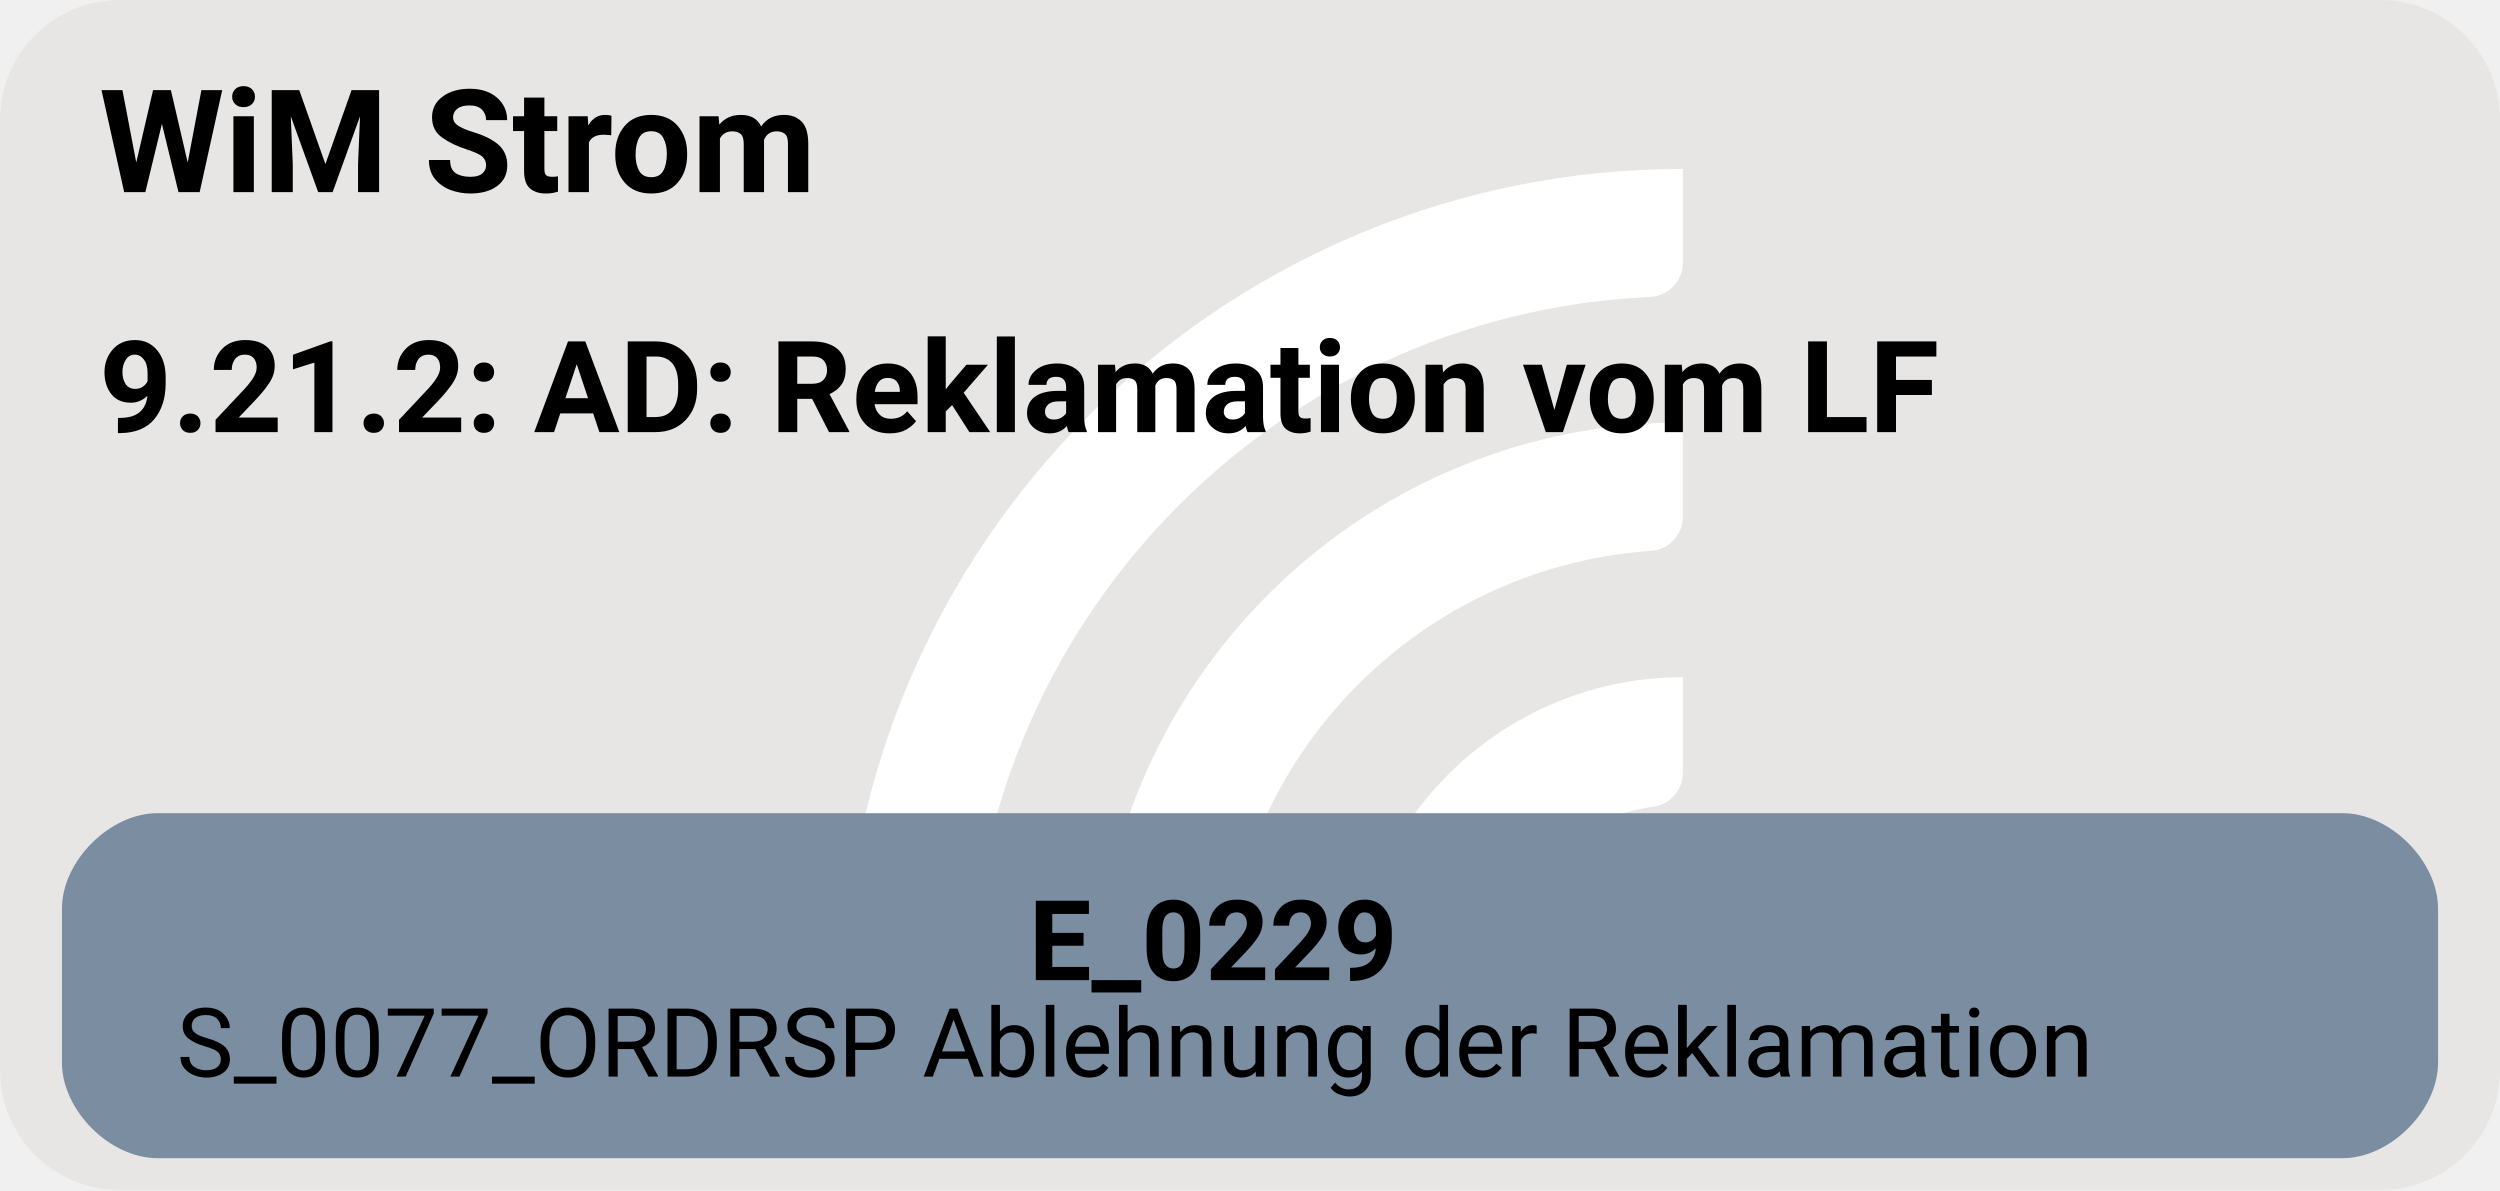
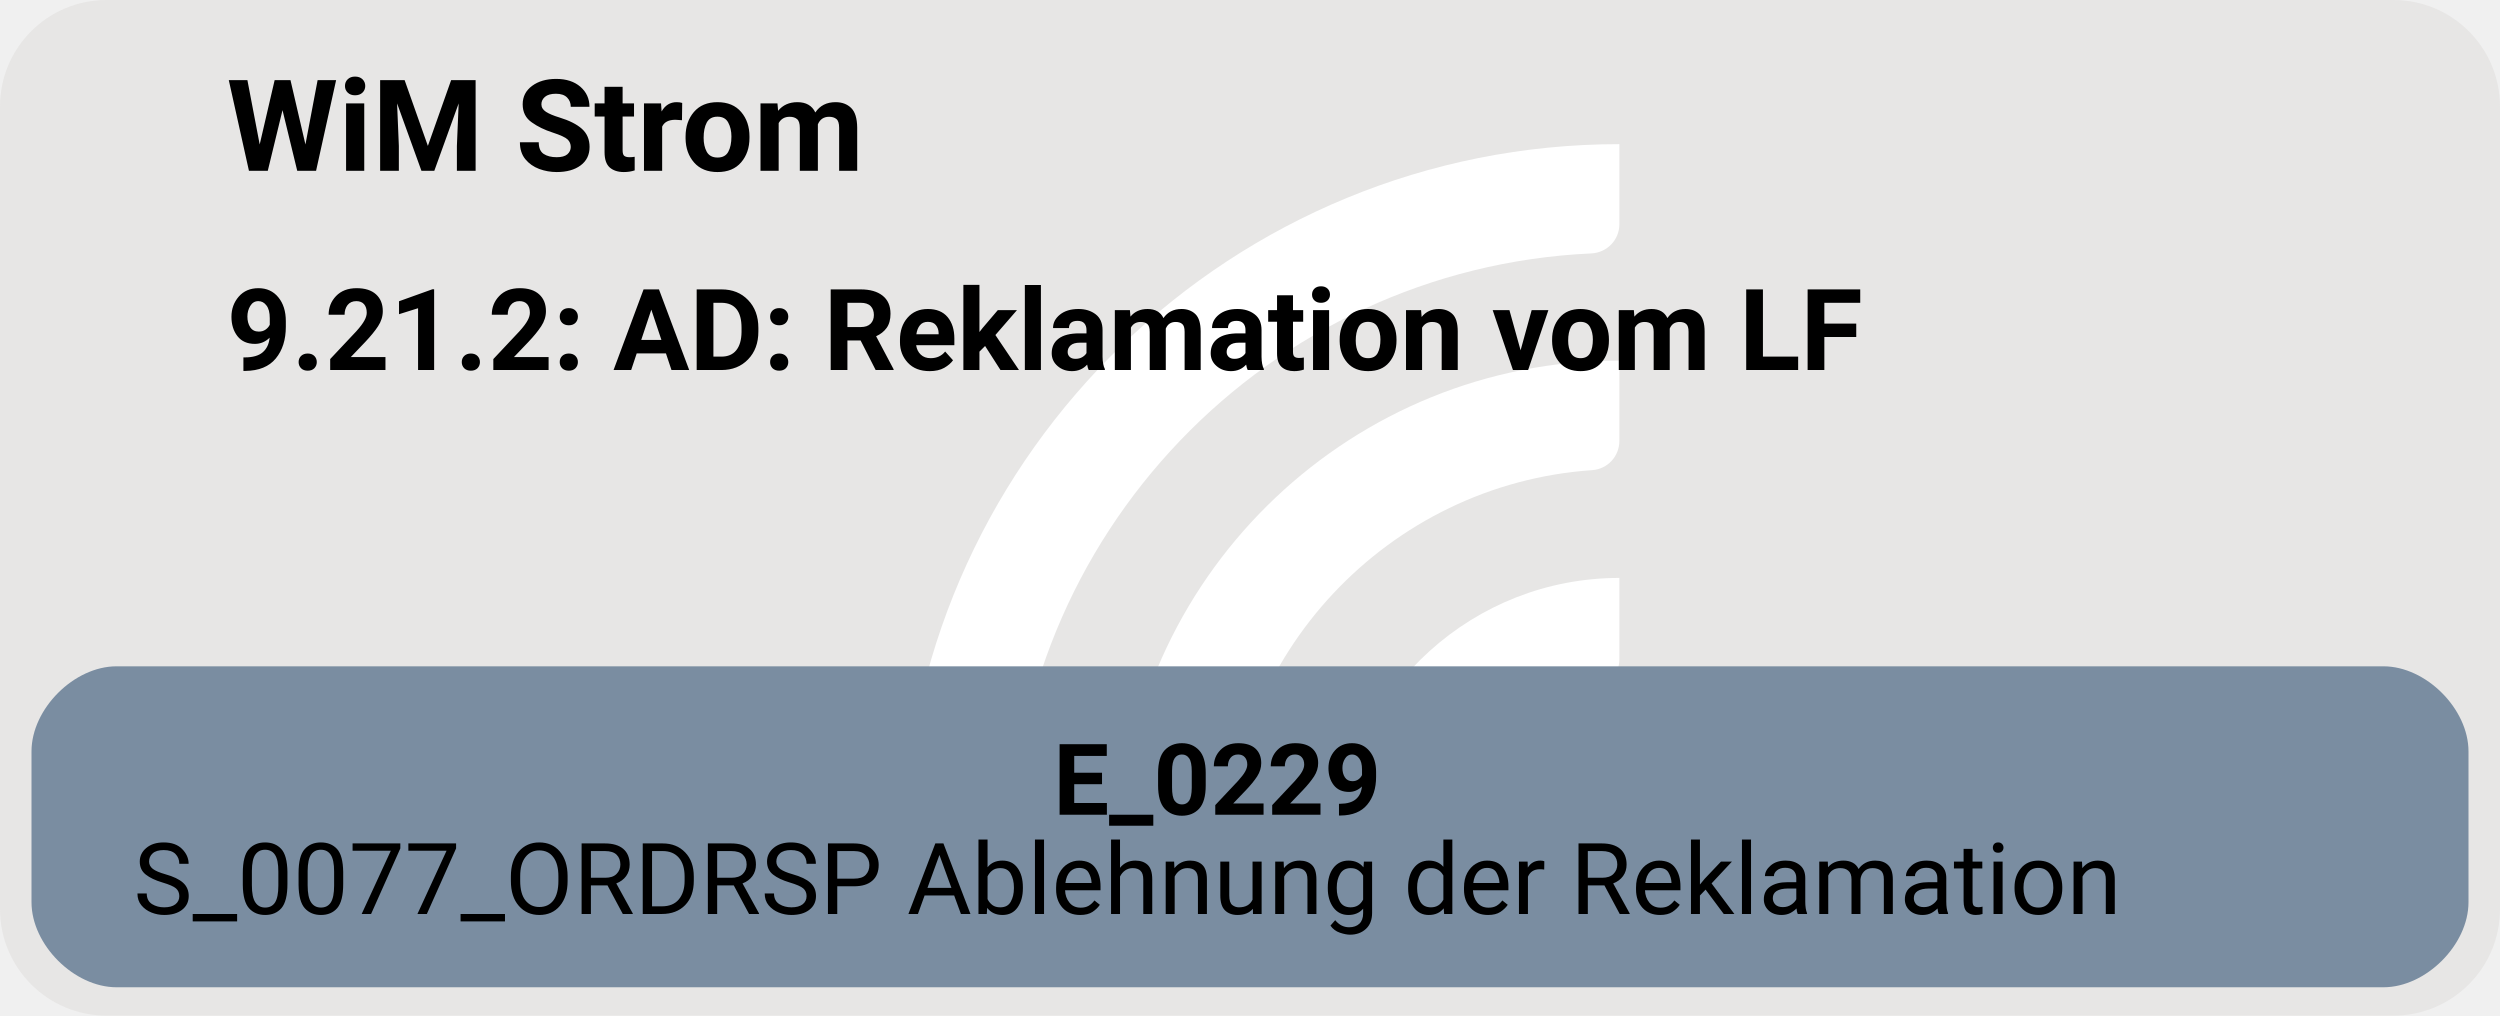
- <svg xmlns="http://www.w3.org/2000/svg" version="1.1" width="417.333px" viewBox="0 0 417.333 198.667" height="198.667px">
+ <svg xmlns="http://www.w3.org/2000/svg" version="1.1" width="469.333px" viewBox="0 0 469.333 190.667" height="190.667px">
  <g>
-     <svg version="1.1" width="417.333px" viewBox="0 0 417.333 198.667" height="198.667px">
-       <rect fill="#e7e6e5" x="0" y="0" width="417.333" height="198.667" rx="20" ry="20" />
+     <svg version="1.1" width="469.333px" viewBox="0 0 469.333 190.667" height="190.667px">
+       <rect fill="#e7e6e5" x="0" y="0" width="469.333" height="190.667" rx="20" ry="20" />
      <g>
-         <g transform="translate(127.6503, 19.86667) scale(1 1) translate(0, 0) scale(0.2797334 0.2797334) ">
+         <g transform="translate(156.9127, 19.06667) scale(1 1) translate(0, 0) scale(0.268469 0.268469) ">
          <defs>
            <style>.cls-1{fill:#fff;}</style>
          </defs>
          <path class="cls-1" d="M122.44,531.2h-56.1c-11,0-19.9-9.12-19.46-20.11C57.47,243.89,278.15,29.78,547.91,29.78v56.02c0,10.98-8.69,19.89-19.66,20.39-225.51,10.31-405.8,197-405.8,425Z" />
          <path class="cls-1" d="M273.78,531.2h-55.93c-11.23,0-20.09-9.48-19.43-20.69,10.74-183.44,163.39-329.39,349.48-329.39v56.26c0,10.71-8.27,19.62-18.96,20.35-142.35,9.77-255.17,128.69-255.17,273.46Z" />
          <path class="cls-1" d="M425.77,531.2h-55.45c-11.65,0-20.6-10.17-19.33-21.75,10.87-99.03,95.03-176.34,196.92-176.34v57.01c0,10.05-7.28,18.75-17.23,20.16-59.22,8.4-104.91,59.42-104.91,120.92Z" />
        </g>
-         <svg width="313pt" height="149pt" viewBox="0.00 0.00 312.75 149.28">
-           <g id="graph0" class="graph" transform="scale(1 1) rotate(0) translate(4 145.28)">
-             <text text-anchor="start" x="8" y="-121.18" font-family="Roboto, sans-serif" font-weight="bold" font-size="18.00">WiM Strom</text>
-             <text text-anchor="start" x="8" y="-91.08" font-family="Roboto, sans-serif" font-weight="bold" font-size="16.00">9.21.2: AD: Reklamation vom LF</text>
+         <svg width="352pt" height="143pt" viewBox="0.00 0.00 351.80 143.28">
+           <g id="graph0" class="graph" transform="scale(1 1) rotate(0) translate(4 139.28)">
+             <text text-anchor="start" x="27.52" y="-115.18" font-family="Roboto, sans-serif" font-weight="bold" font-size="18.00">WiM Strom</text>
+             <text text-anchor="start" x="27.52" y="-87.08" font-family="Roboto, sans-serif" font-weight="bold" font-size="16.00">9.21.2: AD: Reklamation vom LF</text>
            <g id="node1" class="node">
-               <path fill="#7a8da1" stroke="black" stroke-width="0" d="M289.4,-43.28C289.4,-43.28 15.35,-43.28 15.35,-43.28 9.35,-43.28 3.35,-37.28 3.35,-31.28 3.35,-31.28 3.35,-12 3.35,-12 3.35,-6 9.35,0 15.35,0 15.35,0 289.4,0 289.4,0 295.4,0 301.4,-6 301.4,-12 301.4,-12 301.4,-31.28 301.4,-31.28 301.4,-37.28 295.4,-43.28 289.4,-43.28" />
-               <text text-anchor="start" x="124.62" y="-22.34" font-family="Roboto, sans-serif" font-weight="bold" font-size="14.00">E_0229</text>
-               <text text-anchor="start" x="17.75" y="-10.24" font-family="Roboto, sans-serif" font-size="12.00">S_0077_ORDRSP Ablehnung der Reklamation</text>
+               <path fill="#7a8da1" stroke="black" stroke-width="0" d="M331.8,-45.28C331.8,-45.28 12,-45.28 12,-45.28 6,-45.28 0,-39.28 0,-33.28 0,-33.28 0,-12 0,-12 0,-6 6,0 12,0 12,0 331.8,0 331.8,0 337.8,0 343.8,-6 343.8,-12 343.8,-12 343.8,-33.28 343.8,-33.28 343.8,-39.28 337.8,-45.28 331.8,-45.28" />
+               <text text-anchor="start" x="144.15" y="-24.34" font-family="Roboto, sans-serif" font-weight="bold" font-size="14.00">E_0229</text>
+               <text text-anchor="start" x="14.4" y="-10.34" font-family="Roboto, sans-serif" font-size="14.00">S_0077_ORDRSP Ablehnung der Reklamation</text>
            </g>
          </g>
        </svg>
      </g>
    </svg>
  </g>
</svg>
